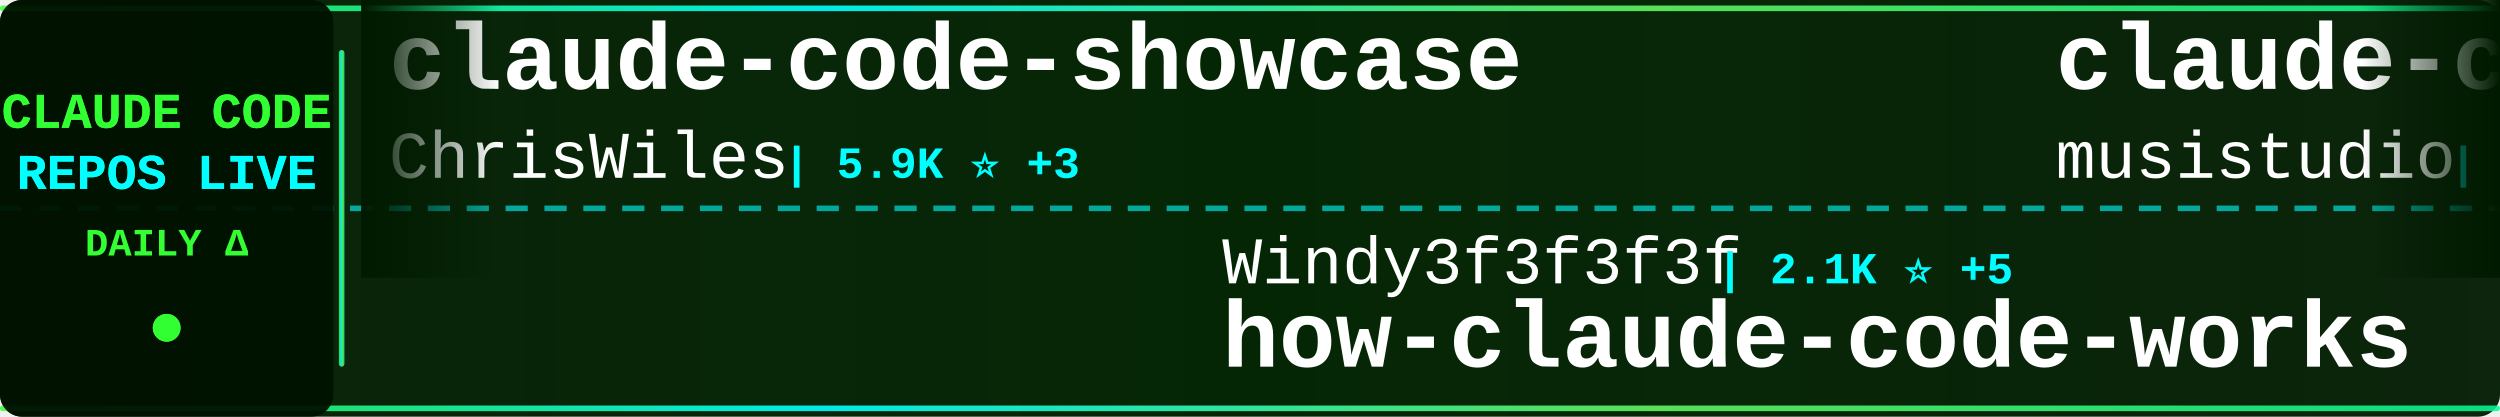
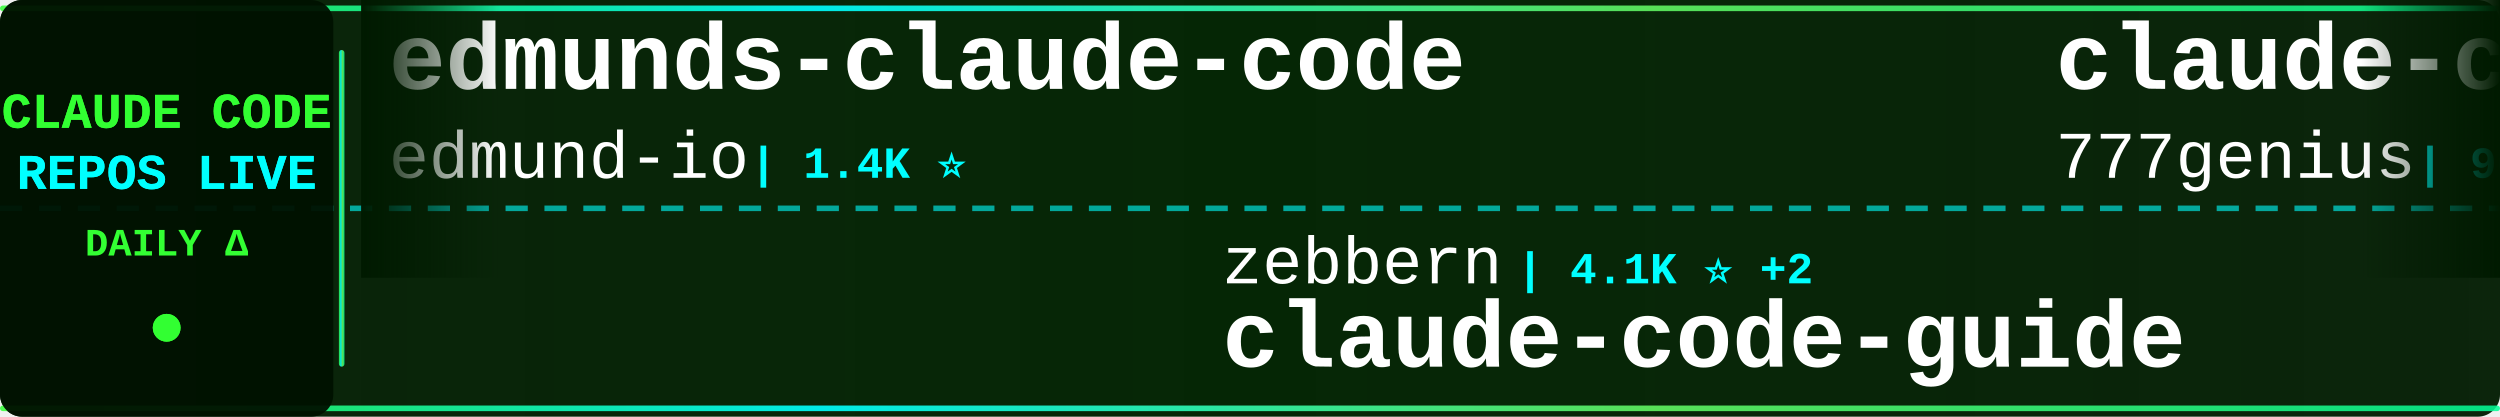
<svg xmlns="http://www.w3.org/2000/svg" width="900" height="150">
  <defs>
    <linearGradient id="tickerBg" x1="0%" y1="0%" x2="100%" y2="0%">
      <stop offset="0%" style="stop-color:#001a00;stop-opacity:0.95" />
      <stop offset="50%" style="stop-color:#002200;stop-opacity:0.98" />
      <stop offset="100%" style="stop-color:#001a00;stop-opacity:0.95" />
    </linearGradient>
    <linearGradient id="borderGrad" x1="0%" y1="0%" x2="100%" y2="0%">
      <stop offset="0%" style="stop-color:#33ff33;stop-opacity:0.85">
        <animate attributeName="stop-opacity" values="0.85;1;0.85" dur="2s" repeatCount="indefinite" />
      </stop>
      <stop offset="33%" style="stop-color:#00ffff;stop-opacity:0.9">
        <animate attributeName="stop-opacity" values="0.9;1;0.9" dur="2.2s" repeatCount="indefinite" />
      </stop>
      <stop offset="66%" style="stop-color:#66ff66;stop-opacity:0.85">
        <animate attributeName="stop-opacity" values="0.85;1;0.85" dur="1.8s" repeatCount="indefinite" />
      </stop>
      <stop offset="100%" style="stop-color:#00ff99;stop-opacity:0.85">
        <animate attributeName="stop-opacity" values="0.85;1;0.85" dur="2s" repeatCount="indefinite" />
      </stop>
    </linearGradient>
    <filter id="textGlow">
      <feGaussianBlur stdDeviation="0.1" result="coloredBlur" />
      <feMerge>
        <feMergeNode in="coloredBlur" />
        <feMergeNode in="SourceGraphic" />
      </feMerge>
    </filter>
    <filter id="metricGlow">
      <feGaussianBlur stdDeviation="0.2" result="coloredBlur" />
      <feMerge>
        <feMergeNode in="coloredBlur" />
        <feMergeNode in="SourceGraphic" />
      </feMerge>
    </filter>
    <linearGradient id="leftFade" x1="0%" y1="0%" x2="100%" y2="0%">
      <stop offset="0%" style="stop-color:#001a00;stop-opacity:1" />
      <stop offset="100%" style="stop-color:#001a00;stop-opacity:0" />
    </linearGradient>
    <linearGradient id="rightFade" x1="0%" y1="0%" x2="100%" y2="0%">
      <stop offset="0%" style="stop-color:#001a00;stop-opacity:0" />
      <stop offset="100%" style="stop-color:#001a00;stop-opacity:1" />
    </linearGradient>
  </defs>
  <rect width="900" height="150" fill="url(#tickerBg)" rx="8" />
  <rect x="0" y="2" width="900" height="2" fill="url(#borderGrad)" rx="1" />
  <rect x="0" y="146" width="900" height="2" fill="url(#borderGrad)" rx="1" />
  <line x1="0" y1="75" x2="900" y2="75" stroke="#00ffff" stroke-width="2" stroke-dasharray="8 6" opacity="0.6" />
  <rect x="0" y="0" width="120" height="150" fill="#001100" opacity="0.95" rx="8" />
  <text x="60" y="46" font-family="'Courier New', monospace" font-size="18" font-weight="bold" fill="#33ff33" text-anchor="middle" filter="url(#textGlow)">
    CLAUDE CODE
  </text>
  <text x="60" y="68" font-family="'Courier New', monospace" font-size="18" font-weight="bold" fill="#00ffff" text-anchor="middle" filter="url(#textGlow)">
    REPOS LIVE
  </text>
  <text x="60" y="92" font-family="'Courier New', monospace" font-size="14" font-weight="bold" fill="#33ff33" text-anchor="middle">
    DAILY Δ
  </text>
  <circle cx="60" cy="118" r="5" fill="#33ff33" filter="url(#metricGlow)">
    <animate attributeName="r" values="4;6;4" dur="1.5s" repeatCount="indefinite" />
    <animate attributeName="opacity" values="0.6;1;0.6" dur="1.5s" repeatCount="indefinite" />
  </circle>
  <rect x="122" y="18" width="2" height="114" fill="url(#borderGrad)" rx="1" />
  <clipPath id="tickerClip">
    <rect x="130" y="0" width="770" height="150" />
  </clipPath>
  <g clip-path="url(#tickerClip)">
    <g id="tickerItems">
      <animateTransform attributeName="transform" attributeType="XML" type="translate" from="0 0" to="-3000 0" dur="54s" repeatCount="indefinite" />
      <g transform="translate(0, 0)">
-         <text x="140" y="32" font-family="'Courier New', monospace" font-size="34" font-weight="bold" fill="#ffffff">claude-code-showcase</text>
-         <text x="140" y="64" font-family="'Courier New', monospace" font-size="24" font-weight="normal" fill="#ffffff" opacity="1.0">ChrisWiles</text>
-         <text x="282" y="64" font-family="'Courier New', monospace" font-size="16" font-weight="bold" fill="#00ffff"> | 5.9K ⭐ +3</text>
+         <text x="140" y="32" font-family="'Courier New', monospace" font-size="34" font-weight="bold" fill="#ffffff">edmunds-claude-code</text>
+         <text x="140" y="64" font-family="'Courier New', monospace" font-size="24" font-weight="normal" fill="#ffffff" opacity="1.0">edmund-io</text>
+         <text x="270" y="64" font-family="'Courier New', monospace" font-size="16" font-weight="bold" fill="#00ffff"> | 1.4K ⭐</text>
      </g>
      <g transform="translate(300, 0)">
-         <text x="140" y="102" font-family="'Courier New', monospace" font-size="24" font-weight="normal" fill="#ffffff" opacity="1.0">Windy3f3f3f3f</text>
-         <text x="318" y="102" font-family="'Courier New', monospace" font-size="16" font-weight="bold" fill="#00ffff"> | 2.1K ⭐ +5</text>
-         <text x="140" y="132" font-family="'Courier New', monospace" font-size="34" font-weight="bold" fill="#ffffff">how-claude-code-works</text>
+         <text x="140" y="102" font-family="'Courier New', monospace" font-size="24" font-weight="normal" fill="#ffffff" opacity="1.0">zebbern</text>
+         <text x="246" y="102" font-family="'Courier New', monospace" font-size="16" font-weight="bold" fill="#00ffff"> | 4.1K ⭐ +2</text>
+         <text x="140" y="132" font-family="'Courier New', monospace" font-size="34" font-weight="bold" fill="#ffffff">claude-code-guide</text>
      </g>
      <g transform="translate(600, 0)">
-         <text x="140" y="32" font-family="'Courier New', monospace" font-size="34" font-weight="bold" fill="#ffffff">claude-code-router</text>
-         <text x="140" y="64" font-family="'Courier New', monospace" font-size="24" font-weight="normal" fill="#ffffff" opacity="1.0">musistudio</text>
-         <text x="282" y="64" font-family="'Courier New', monospace" font-size="16" font-weight="bold" fill="#00ffff"> | 33.5K ⭐ +44</text>
+         <text x="140" y="32" font-family="'Courier New', monospace" font-size="34" font-weight="bold" fill="#ffffff">claude-code-source-code</text>
+         <text x="140" y="64" font-family="'Courier New', monospace" font-size="24" font-weight="normal" fill="#ffffff" opacity="1.0">777genius</text>
+         <text x="270" y="64" font-family="'Courier New', monospace" font-size="16" font-weight="bold" fill="#00ffff"> | 907 ⭐ +1</text>
      </g>
      <g transform="translate(900, 0)">
-         <text x="140" y="102" font-family="'Courier New', monospace" font-size="24" font-weight="normal" fill="#ffffff" opacity="1.0">LING71671</text>
-         <text x="270" y="102" font-family="'Courier New', monospace" font-size="16" font-weight="bold" fill="#00ffff"> | 807 ⭐ +2</text>
-         <text x="140" y="132" font-family="'Courier New', monospace" font-size="34" font-weight="bold" fill="#ffffff">Open-ClaudeCode</text>
+         <text x="140" y="102" font-family="'Courier New', monospace" font-size="24" font-weight="normal" fill="#ffffff" opacity="1.0">FlorianBruniaux</text>
+         <text x="342" y="102" font-family="'Courier New', monospace" font-size="16" font-weight="bold" fill="#00ffff"> | 4.2K ⭐ +27</text>
+         <text x="140" y="132" font-family="'Courier New', monospace" font-size="34" font-weight="bold" fill="#ffffff">claude-code-ultimate-gui...</text>
      </g>
      <g transform="translate(1200, 0)">
-         <text x="140" y="32" font-family="'Courier New', monospace" font-size="34" font-weight="bold" fill="#ffffff">claude-code</text>
-         <text x="140" y="64" font-family="'Courier New', monospace" font-size="24" font-weight="normal" fill="#ffffff" opacity="1.0">freestylefly</text>
-         <text x="306" y="64" font-family="'Courier New', monospace" font-size="16" font-weight="bold" fill="#00ffff"> | 124 ⭐</text>
+         <text x="140" y="32" font-family="'Courier New', monospace" font-size="34" font-weight="bold" fill="#ffffff">claude-code-prompts</text>
+         <text x="140" y="64" font-family="'Courier New', monospace" font-size="24" font-weight="normal" fill="#ffffff" opacity="1.0">repowise-dev</text>
+         <text x="306" y="64" font-family="'Courier New', monospace" font-size="16" font-weight="bold" fill="#00ffff"> | 993 ⭐ +2</text>
      </g>
      <g transform="translate(1500, 0)">
-         <text x="140" y="102" font-family="'Courier New', monospace" font-size="24" font-weight="normal" fill="#ffffff" opacity="1.0">oboard</text>
-         <text x="234" y="102" font-family="'Courier New', monospace" font-size="16" font-weight="bold" fill="#00ffff"> | 3.1K ⭐ +3</text>
-         <text x="140" y="132" font-family="'Courier New', monospace" font-size="34" font-weight="bold" fill="#ffffff">claude-code-rev</text>
+         <text x="140" y="102" font-family="'Courier New', monospace" font-size="24" font-weight="normal" fill="#ffffff" opacity="1.0">codeaashu</text>
+         <text x="270" y="102" font-family="'Courier New', monospace" font-size="16" font-weight="bold" fill="#00ffff"> | 2.5K ⭐ +13</text>
+         <text x="140" y="132" font-family="'Courier New', monospace" font-size="34" font-weight="bold" fill="#ffffff">claude-code</text>
      </g>
      <g transform="translate(1800, 0)">
-         <text x="140" y="32" font-family="'Courier New', monospace" font-size="34" font-weight="bold" fill="#ffffff">claude-task-master</text>
-         <text x="140" y="64" font-family="'Courier New', monospace" font-size="24" font-weight="normal" fill="#ffffff" opacity="1.0">eyaltoledano</text>
-         <text x="306" y="64" font-family="'Courier New', monospace" font-size="16" font-weight="bold" fill="#00ffff"> | 27.0K ⭐ +22</text>
+         <text x="140" y="32" font-family="'Courier New', monospace" font-size="34" font-weight="bold" fill="#ffffff">claude-code-proxy</text>
+         <text x="140" y="64" font-family="'Courier New', monospace" font-size="24" font-weight="normal" fill="#ffffff" opacity="1.0">fuergaosi233</text>
+         <text x="306" y="64" font-family="'Courier New', monospace" font-size="16" font-weight="bold" fill="#00ffff"> | 2.6K ⭐ +8</text>
      </g>
      <g transform="translate(2100, 0)">
-         <text x="140" y="102" font-family="'Courier New', monospace" font-size="24" font-weight="normal" fill="#ffffff" opacity="1.0">qwibitai</text>
-         <text x="258" y="102" font-family="'Courier New', monospace" font-size="16" font-weight="bold" fill="#00ffff"> | 28.6K ⭐ +43</text>
-         <text x="140" y="132" font-family="'Courier New', monospace" font-size="34" font-weight="bold" fill="#ffffff">nanoclaw</text>
+         <text x="140" y="102" font-family="'Courier New', monospace" font-size="24" font-weight="normal" fill="#ffffff" opacity="1.0">JrCx7scC</text>
+         <text x="258" y="102" font-family="'Courier New', monospace" font-size="16" font-weight="bold" fill="#00ffff"> | 366 ⭐ +1</text>
+         <text x="140" y="132" font-family="'Courier New', monospace" font-size="34" font-weight="bold" fill="#ffffff">claude-code-source</text>
      </g>
      <g transform="translate(2400, 0)">
-         <text x="140" y="32" font-family="'Courier New', monospace" font-size="34" font-weight="bold" fill="#ffffff">claude-code-spec-workflo...</text>
-         <text x="140" y="64" font-family="'Courier New', monospace" font-size="24" font-weight="normal" fill="#ffffff" opacity="1.0">Pimzino</text>
-         <text x="246" y="64" font-family="'Courier New', monospace" font-size="16" font-weight="bold" fill="#00ffff"> | 3.7K ⭐</text>
+         <text x="140" y="32" font-family="'Courier New', monospace" font-size="34" font-weight="bold" fill="#ffffff">ClaudeCode</text>
+         <text x="140" y="64" font-family="'Courier New', monospace" font-size="24" font-weight="normal" fill="#ffffff" opacity="1.0">guanshan</text>
+         <text x="258" y="64" font-family="'Courier New', monospace" font-size="16" font-weight="bold" fill="#00ffff"> | 57 ⭐</text>
      </g>
      <g transform="translate(2700, 0)">
-         <text x="140" y="102" font-family="'Courier New', monospace" font-size="24" font-weight="normal" fill="#ffffff" opacity="1.0">T-Lab-CUHKSZ</text>
-         <text x="306" y="102" font-family="'Courier New', monospace" font-size="16" font-weight="bold" fill="#00ffff"> | 308 ⭐</text>
+         <text x="140" y="102" font-family="'Courier New', monospace" font-size="24" font-weight="normal" fill="#ffffff" opacity="1.0">yasasbanukaofficial</text>
+         <text x="390" y="102" font-family="'Courier New', monospace" font-size="16" font-weight="bold" fill="#00ffff"> | 3.0K ⭐ +22</text>
        <text x="140" y="132" font-family="'Courier New', monospace" font-size="34" font-weight="bold" fill="#ffffff">claude-code</text>
      </g>
      <g transform="translate(3000, 0)">
-         <text x="140" y="32" font-family="'Courier New', monospace" font-size="34" font-weight="bold" fill="#ffffff">claude-code-showcase</text>
-         <text x="140" y="64" font-family="'Courier New', monospace" font-size="24" font-weight="normal" fill="#ffffff" opacity="1.0">ChrisWiles</text>
-         <text x="282" y="64" font-family="'Courier New', monospace" font-size="16" font-weight="bold" fill="#00ffff"> | 5.9K ⭐ +3</text>
+         <text x="140" y="32" font-family="'Courier New', monospace" font-size="34" font-weight="bold" fill="#ffffff">edmunds-claude-code</text>
+         <text x="140" y="64" font-family="'Courier New', monospace" font-size="24" font-weight="normal" fill="#ffffff" opacity="1.0">edmund-io</text>
+         <text x="270" y="64" font-family="'Courier New', monospace" font-size="16" font-weight="bold" fill="#00ffff"> | 1.4K ⭐</text>
      </g>
      <g transform="translate(3300, 0)">
-         <text x="140" y="102" font-family="'Courier New', monospace" font-size="24" font-weight="normal" fill="#ffffff" opacity="1.0">Windy3f3f3f3f</text>
-         <text x="318" y="102" font-family="'Courier New', monospace" font-size="16" font-weight="bold" fill="#00ffff"> | 2.1K ⭐ +5</text>
-         <text x="140" y="132" font-family="'Courier New', monospace" font-size="34" font-weight="bold" fill="#ffffff">how-claude-code-works</text>
+         <text x="140" y="102" font-family="'Courier New', monospace" font-size="24" font-weight="normal" fill="#ffffff" opacity="1.0">zebbern</text>
+         <text x="246" y="102" font-family="'Courier New', monospace" font-size="16" font-weight="bold" fill="#00ffff"> | 4.1K ⭐ +2</text>
+         <text x="140" y="132" font-family="'Courier New', monospace" font-size="34" font-weight="bold" fill="#ffffff">claude-code-guide</text>
      </g>
      <g transform="translate(3600, 0)">
-         <text x="140" y="32" font-family="'Courier New', monospace" font-size="34" font-weight="bold" fill="#ffffff">claude-code-router</text>
-         <text x="140" y="64" font-family="'Courier New', monospace" font-size="24" font-weight="normal" fill="#ffffff" opacity="1.0">musistudio</text>
-         <text x="282" y="64" font-family="'Courier New', monospace" font-size="16" font-weight="bold" fill="#00ffff"> | 33.5K ⭐ +44</text>
+         <text x="140" y="32" font-family="'Courier New', monospace" font-size="34" font-weight="bold" fill="#ffffff">claude-code-source-code</text>
+         <text x="140" y="64" font-family="'Courier New', monospace" font-size="24" font-weight="normal" fill="#ffffff" opacity="1.0">777genius</text>
+         <text x="270" y="64" font-family="'Courier New', monospace" font-size="16" font-weight="bold" fill="#00ffff"> | 907 ⭐ +1</text>
      </g>
      <g transform="translate(3900, 0)">
-         <text x="140" y="102" font-family="'Courier New', monospace" font-size="24" font-weight="normal" fill="#ffffff" opacity="1.0">LING71671</text>
-         <text x="270" y="102" font-family="'Courier New', monospace" font-size="16" font-weight="bold" fill="#00ffff"> | 807 ⭐ +2</text>
-         <text x="140" y="132" font-family="'Courier New', monospace" font-size="34" font-weight="bold" fill="#ffffff">Open-ClaudeCode</text>
+         <text x="140" y="102" font-family="'Courier New', monospace" font-size="24" font-weight="normal" fill="#ffffff" opacity="1.0">FlorianBruniaux</text>
+         <text x="342" y="102" font-family="'Courier New', monospace" font-size="16" font-weight="bold" fill="#00ffff"> | 4.2K ⭐ +27</text>
+         <text x="140" y="132" font-family="'Courier New', monospace" font-size="34" font-weight="bold" fill="#ffffff">claude-code-ultimate-gui...</text>
      </g>
    </g>
  </g>
  <rect x="130" y="0" width="50" height="100" fill="url(#leftFade)" />
  <rect x="850" y="0" width="50" height="100" fill="url(#rightFade)" />
</svg>
